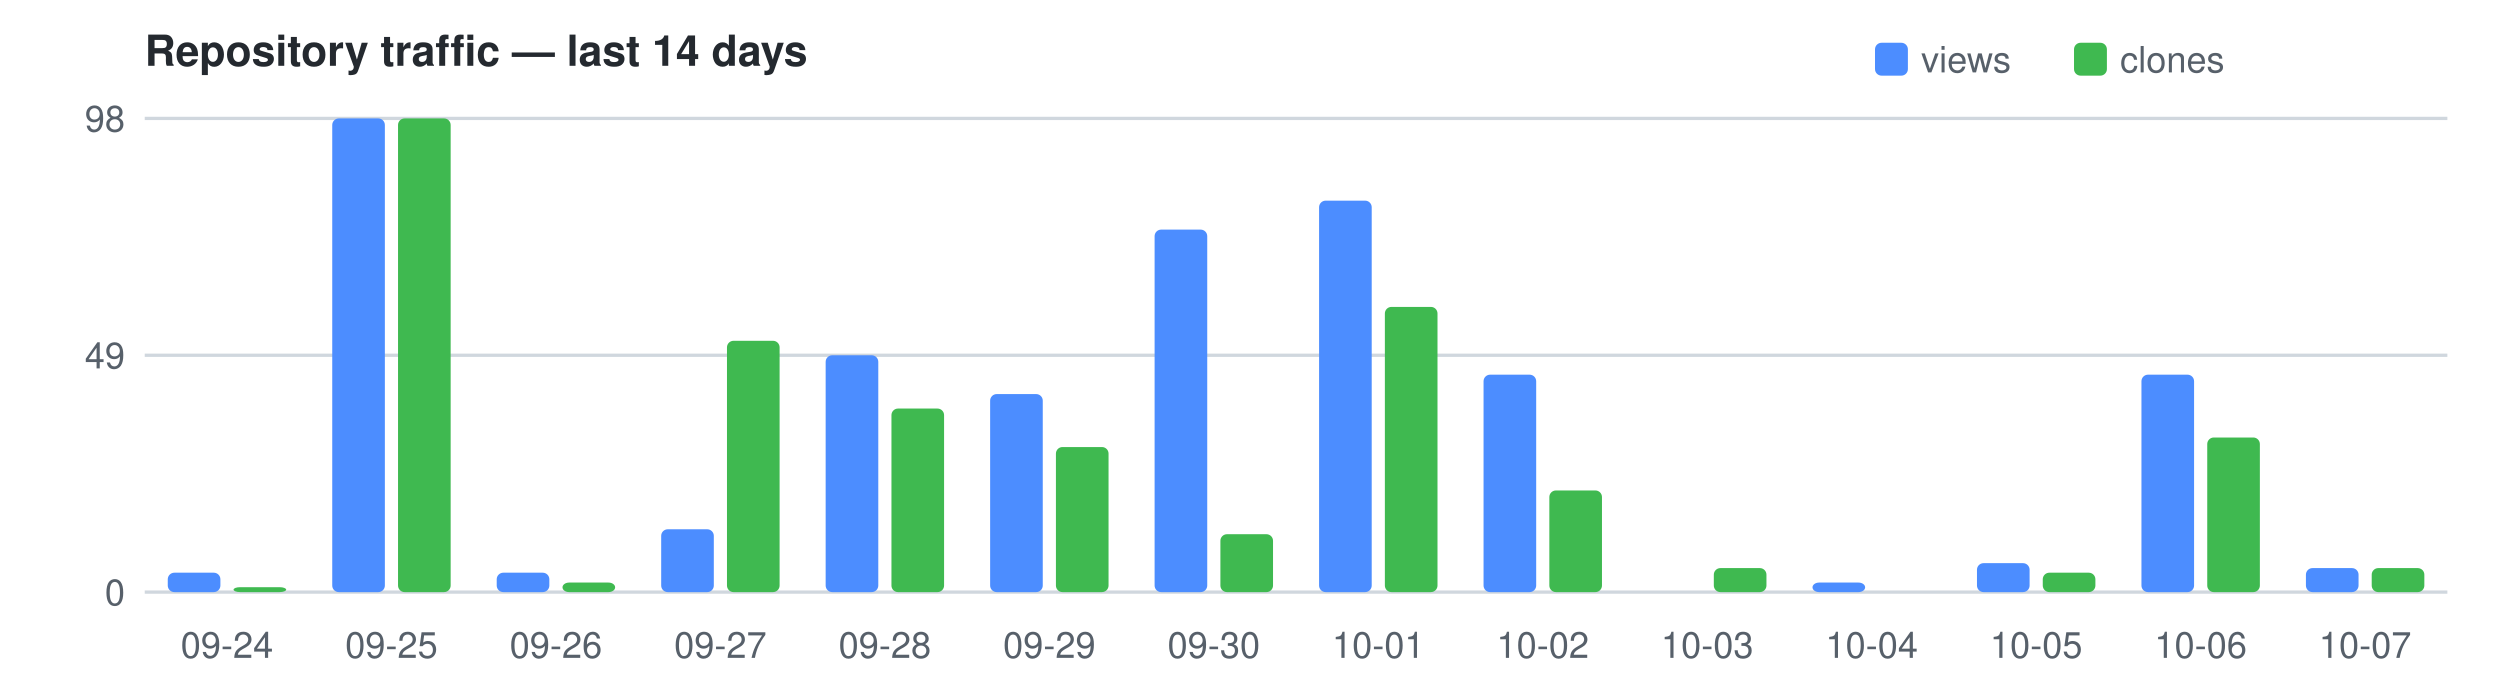
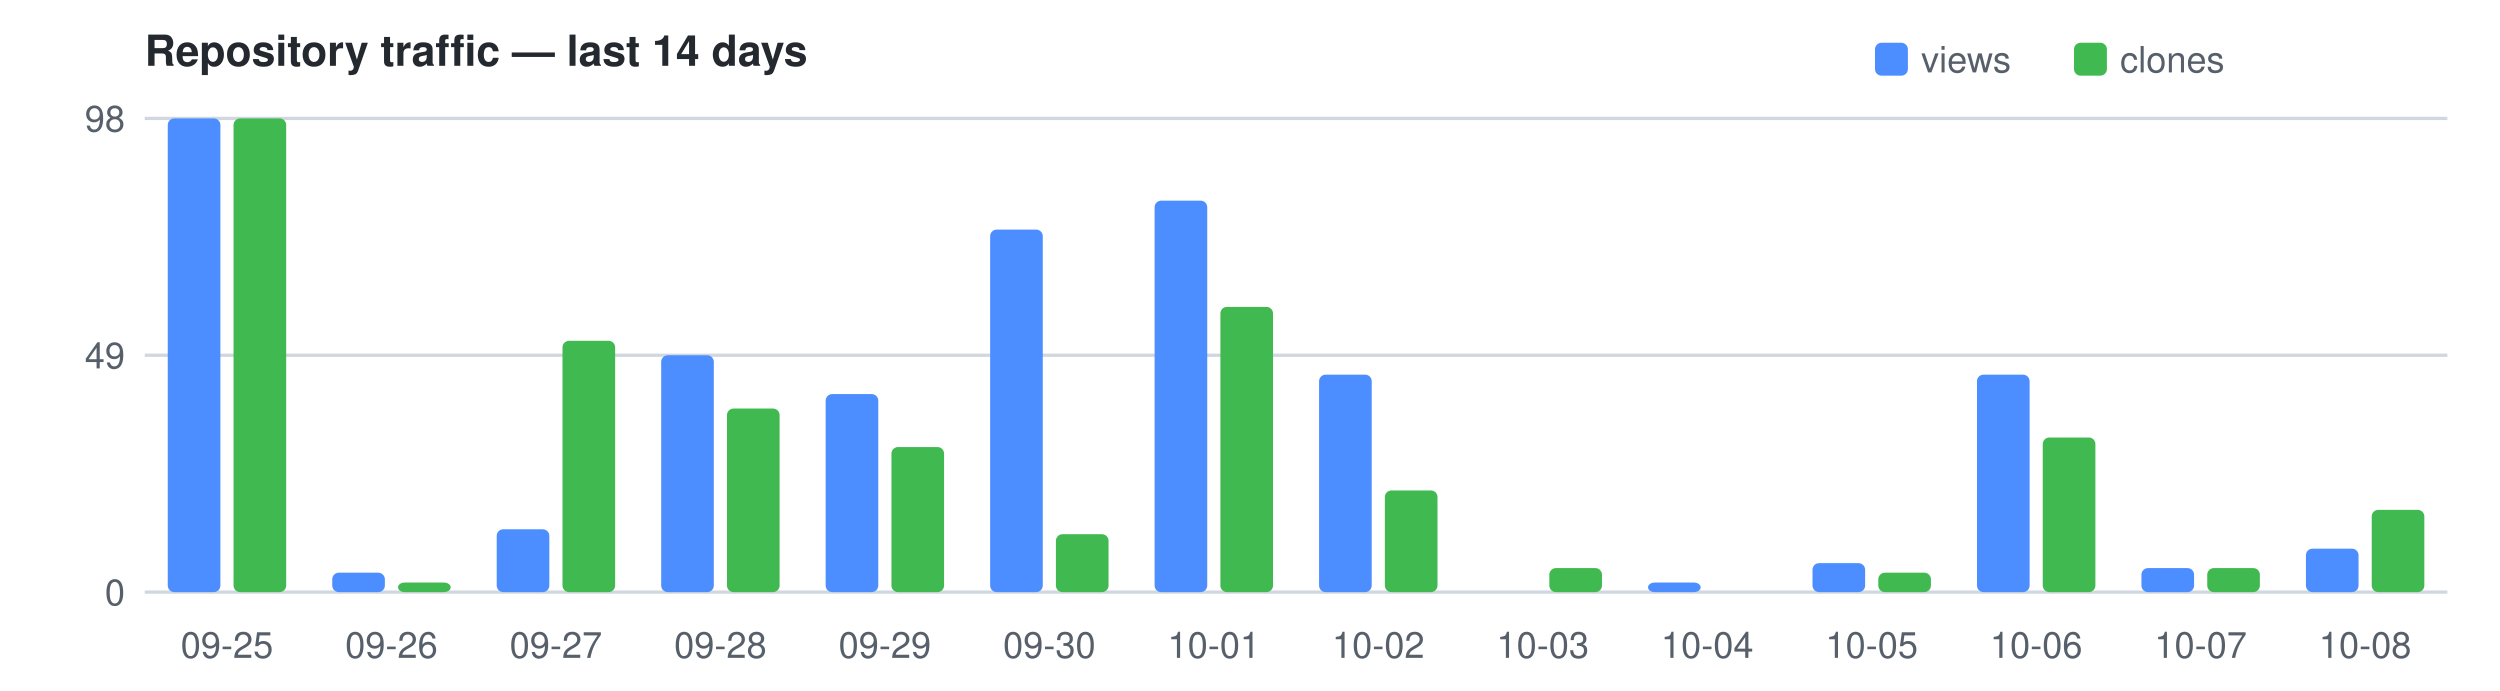
<svg xmlns="http://www.w3.org/2000/svg" width="760" height="210" viewBox="0 0 760 210" font-family="Segoe UI,Helvetica,Arial,sans-serif" font-size="11">
  <text x="44" y="20" fill="#24292f" font-size="13" font-weight="600">Repository traffic — last 14 days</text>
  <rect x="570" y="13" width="10" height="10" rx="2" fill="#4C8DFF" />
  <text x="584" y="22" fill="#57606a">views</text>
  <rect x="630.5" y="13" width="10" height="10" rx="2" fill="#3FB950" />
  <text x="644.5" y="22" fill="#57606a">clones</text>
  <line x1="44" y1="180.0" x2="744" y2="180.0" stroke="#d0d7de" />
  <text x="38" y="184.0" text-anchor="end" fill="#57606a">0</text>
  <line x1="44" y1="108.0" x2="744" y2="108.0" stroke="#d0d7de" />
  <text x="38" y="112.0" text-anchor="end" fill="#57606a">49</text>
  <line x1="44" y1="36.0" x2="744" y2="36.0" stroke="#d0d7de" />
  <text x="38" y="40.0" text-anchor="end" fill="#57606a">98</text>
-   <rect x="51.0" y="174.1" width="16.0" height="5.9" fill="#4C8DFF" rx="2" />
-   <rect x="71.0" y="178.5" width="16.0" height="1.5" fill="#3FB950" rx="2" />
-   <text x="69.0" y="200" text-anchor="middle" fill="#57606a">09-24</text>
-   <rect x="101.0" y="36.0" width="16.0" height="144.0" fill="#4C8DFF" rx="2" />
-   <rect x="121.0" y="36.0" width="16.0" height="144.0" fill="#3FB950" rx="2" />
-   <text x="119.0" y="200" text-anchor="middle" fill="#57606a">09-25</text>
-   <rect x="151.0" y="174.1" width="16.0" height="5.9" fill="#4C8DFF" rx="2" />
-   <rect x="171.0" y="177.1" width="16.0" height="2.9" fill="#3FB950" rx="2" />
-   <text x="169.0" y="200" text-anchor="middle" fill="#57606a">09-26</text>
-   <rect x="201.0" y="160.9" width="16.0" height="19.1" fill="#4C8DFF" rx="2" />
-   <rect x="221.0" y="103.6" width="16.0" height="76.4" fill="#3FB950" rx="2" />
-   <text x="219.0" y="200" text-anchor="middle" fill="#57606a">09-27</text>
-   <rect x="251.0" y="108.0" width="16.0" height="72.0" fill="#4C8DFF" rx="2" />
-   <rect x="271.0" y="124.2" width="16.0" height="55.8" fill="#3FB950" rx="2" />
-   <text x="269.0" y="200" text-anchor="middle" fill="#57606a">09-28</text>
-   <rect x="301.0" y="119.8" width="16.0" height="60.2" fill="#4C8DFF" rx="2" />
-   <rect x="321.0" y="135.9" width="16.0" height="44.1" fill="#3FB950" rx="2" />
-   <text x="319.0" y="200" text-anchor="middle" fill="#57606a">09-29</text>
-   <rect x="351.0" y="69.8" width="16.0" height="110.2" fill="#4C8DFF" rx="2" />
-   <rect x="371.0" y="162.4" width="16.0" height="17.6" fill="#3FB950" rx="2" />
-   <text x="369.0" y="200" text-anchor="middle" fill="#57606a">09-30</text>
-   <rect x="401.0" y="61.0" width="16.0" height="119.0" fill="#4C8DFF" rx="2" />
-   <rect x="421.0" y="93.3" width="16.0" height="86.7" fill="#3FB950" rx="2" />
-   <text x="419.0" y="200" text-anchor="middle" fill="#57606a">10-01</text>
-   <rect x="451.0" y="113.9" width="16.0" height="66.1" fill="#4C8DFF" rx="2" />
-   <rect x="471.0" y="149.1" width="16.0" height="30.9" fill="#3FB950" rx="2" />
-   <text x="469.0" y="200" text-anchor="middle" fill="#57606a">10-02</text>
-   <rect x="521.0" y="172.7" width="16.0" height="7.3" fill="#3FB950" rx="2" />
-   <text x="519.0" y="200" text-anchor="middle" fill="#57606a">10-03</text>
-   <rect x="551.0" y="177.1" width="16.0" height="2.9" fill="#4C8DFF" rx="2" />
-   <text x="569.0" y="200" text-anchor="middle" fill="#57606a">10-04</text>
-   <rect x="601.0" y="171.2" width="16.0" height="8.8" fill="#4C8DFF" rx="2" />
-   <rect x="621.0" y="174.1" width="16.0" height="5.9" fill="#3FB950" rx="2" />
-   <text x="619.0" y="200" text-anchor="middle" fill="#57606a">10-05</text>
-   <rect x="651.0" y="113.9" width="16.0" height="66.1" fill="#4C8DFF" rx="2" />
-   <rect x="671.0" y="133.0" width="16.0" height="47.0" fill="#3FB950" rx="2" />
-   <text x="669.0" y="200" text-anchor="middle" fill="#57606a">10-06</text>
-   <rect x="701.0" y="172.7" width="16.0" height="7.3" fill="#4C8DFF" rx="2" />
-   <rect x="721.0" y="172.7" width="16.0" height="7.3" fill="#3FB950" rx="2" />
-   <text x="719.0" y="200" text-anchor="middle" fill="#57606a">10-07</text>
+   <rect x="51.0" y="36.0" width="16.0" height="144.0" fill="#4C8DFF" rx="2" />
+   <rect x="71.0" y="36.0" width="16.0" height="144.0" fill="#3FB950" rx="2" />
+   <text x="69.0" y="200" text-anchor="middle" fill="#57606a">09-25</text>
+   <rect x="101.0" y="174.1" width="16.0" height="5.9" fill="#4C8DFF" rx="2" />
+   <rect x="121.0" y="177.1" width="16.0" height="2.9" fill="#3FB950" rx="2" />
+   <text x="119.0" y="200" text-anchor="middle" fill="#57606a">09-26</text>
+   <rect x="151.0" y="160.9" width="16.0" height="19.1" fill="#4C8DFF" rx="2" />
+   <rect x="171.0" y="103.6" width="16.0" height="76.4" fill="#3FB950" rx="2" />
+   <text x="169.0" y="200" text-anchor="middle" fill="#57606a">09-27</text>
+   <rect x="201.0" y="108.0" width="16.0" height="72.0" fill="#4C8DFF" rx="2" />
+   <rect x="221.0" y="124.2" width="16.0" height="55.8" fill="#3FB950" rx="2" />
+   <text x="219.0" y="200" text-anchor="middle" fill="#57606a">09-28</text>
+   <rect x="251.0" y="119.8" width="16.0" height="60.2" fill="#4C8DFF" rx="2" />
+   <rect x="271.0" y="135.9" width="16.0" height="44.1" fill="#3FB950" rx="2" />
+   <text x="269.0" y="200" text-anchor="middle" fill="#57606a">09-29</text>
+   <rect x="301.0" y="69.8" width="16.0" height="110.2" fill="#4C8DFF" rx="2" />
+   <rect x="321.0" y="162.4" width="16.0" height="17.6" fill="#3FB950" rx="2" />
+   <text x="319.0" y="200" text-anchor="middle" fill="#57606a">09-30</text>
+   <rect x="351.0" y="61.0" width="16.0" height="119.0" fill="#4C8DFF" rx="2" />
+   <rect x="371.0" y="93.3" width="16.0" height="86.7" fill="#3FB950" rx="2" />
+   <text x="369.0" y="200" text-anchor="middle" fill="#57606a">10-01</text>
+   <rect x="401.0" y="113.9" width="16.0" height="66.1" fill="#4C8DFF" rx="2" />
+   <rect x="421.0" y="149.1" width="16.0" height="30.9" fill="#3FB950" rx="2" />
+   <text x="419.0" y="200" text-anchor="middle" fill="#57606a">10-02</text>
+   <rect x="471.0" y="172.7" width="16.0" height="7.3" fill="#3FB950" rx="2" />
+   <text x="469.0" y="200" text-anchor="middle" fill="#57606a">10-03</text>
+   <rect x="501.0" y="177.1" width="16.0" height="2.9" fill="#4C8DFF" rx="2" />
+   <text x="519.0" y="200" text-anchor="middle" fill="#57606a">10-04</text>
+   <rect x="551.0" y="171.2" width="16.0" height="8.8" fill="#4C8DFF" rx="2" />
+   <rect x="571.0" y="174.1" width="16.0" height="5.9" fill="#3FB950" rx="2" />
+   <text x="569.0" y="200" text-anchor="middle" fill="#57606a">10-05</text>
+   <rect x="601.0" y="113.9" width="16.0" height="66.1" fill="#4C8DFF" rx="2" />
+   <rect x="621.0" y="133.0" width="16.0" height="47.0" fill="#3FB950" rx="2" />
+   <text x="619.0" y="200" text-anchor="middle" fill="#57606a">10-06</text>
+   <rect x="651.0" y="172.7" width="16.0" height="7.3" fill="#4C8DFF" rx="2" />
+   <rect x="671.0" y="172.7" width="16.0" height="7.3" fill="#3FB950" rx="2" />
+   <text x="669.0" y="200" text-anchor="middle" fill="#57606a">10-07</text>
+   <rect x="701.0" y="166.8" width="16.0" height="13.2" fill="#4C8DFF" rx="2" />
+   <rect x="721.0" y="155.0" width="16.0" height="25.0" fill="#3FB950" rx="2" />
+   <text x="719.0" y="200" text-anchor="middle" fill="#57606a">10-08</text>
</svg>
